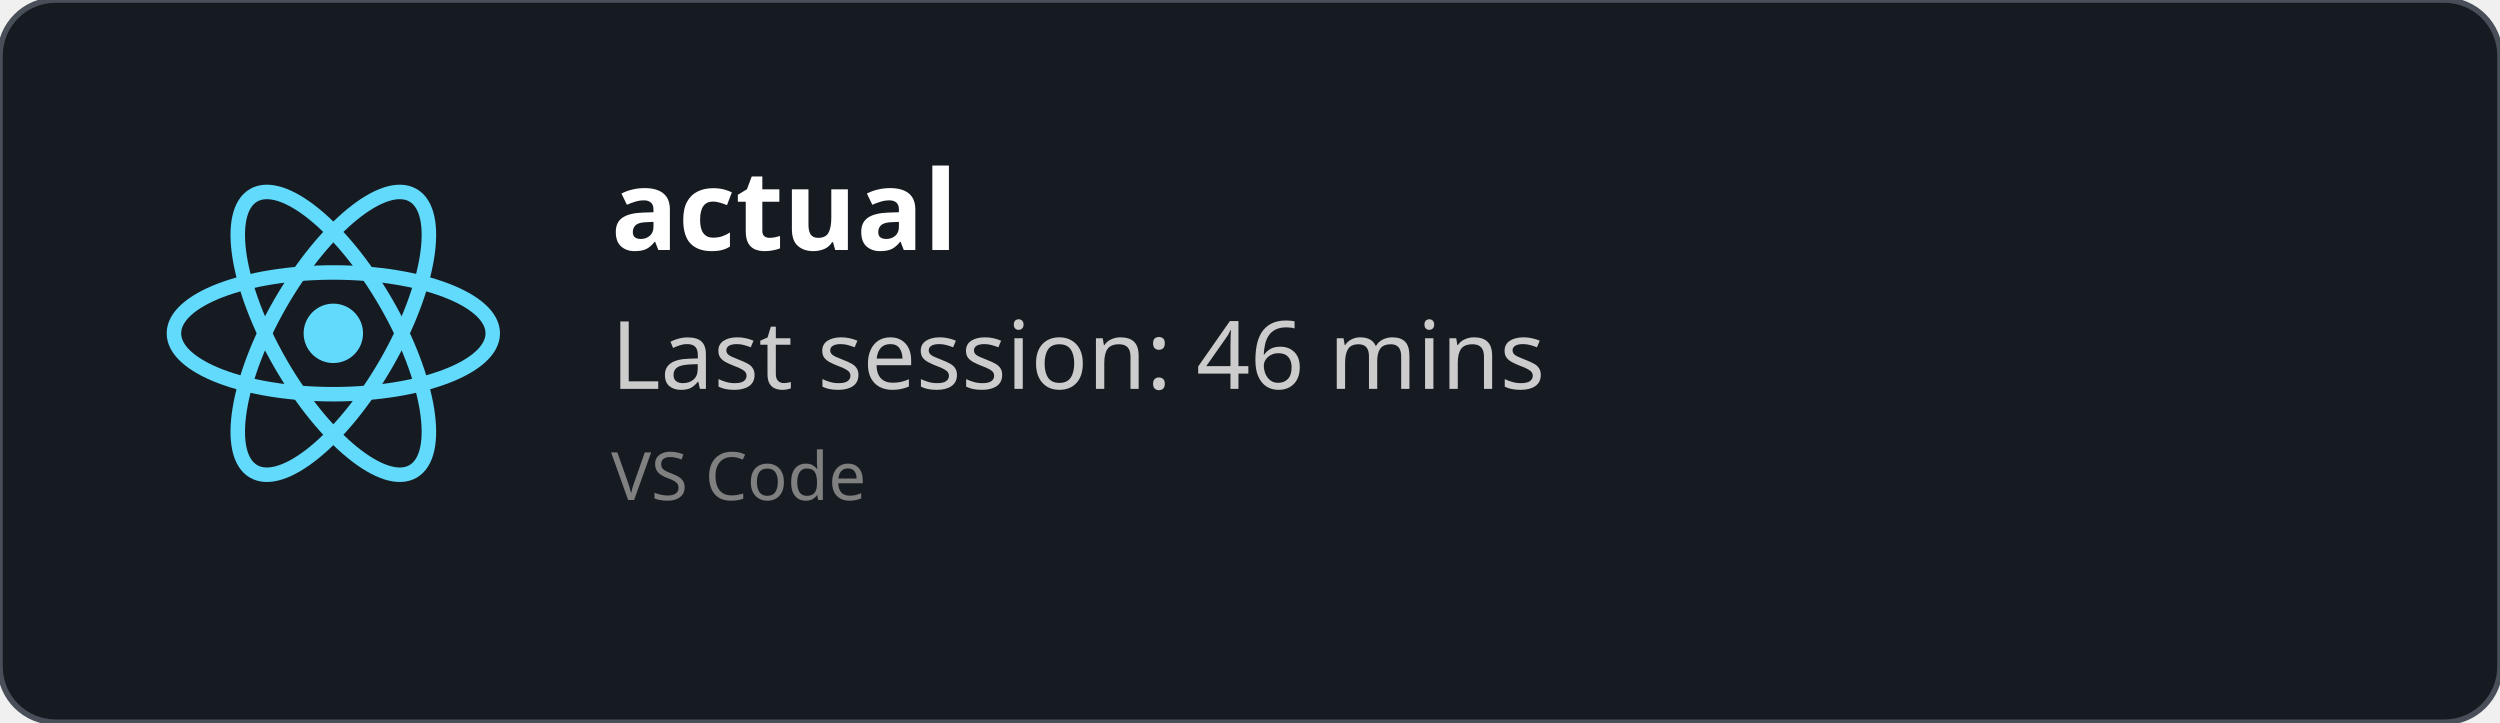
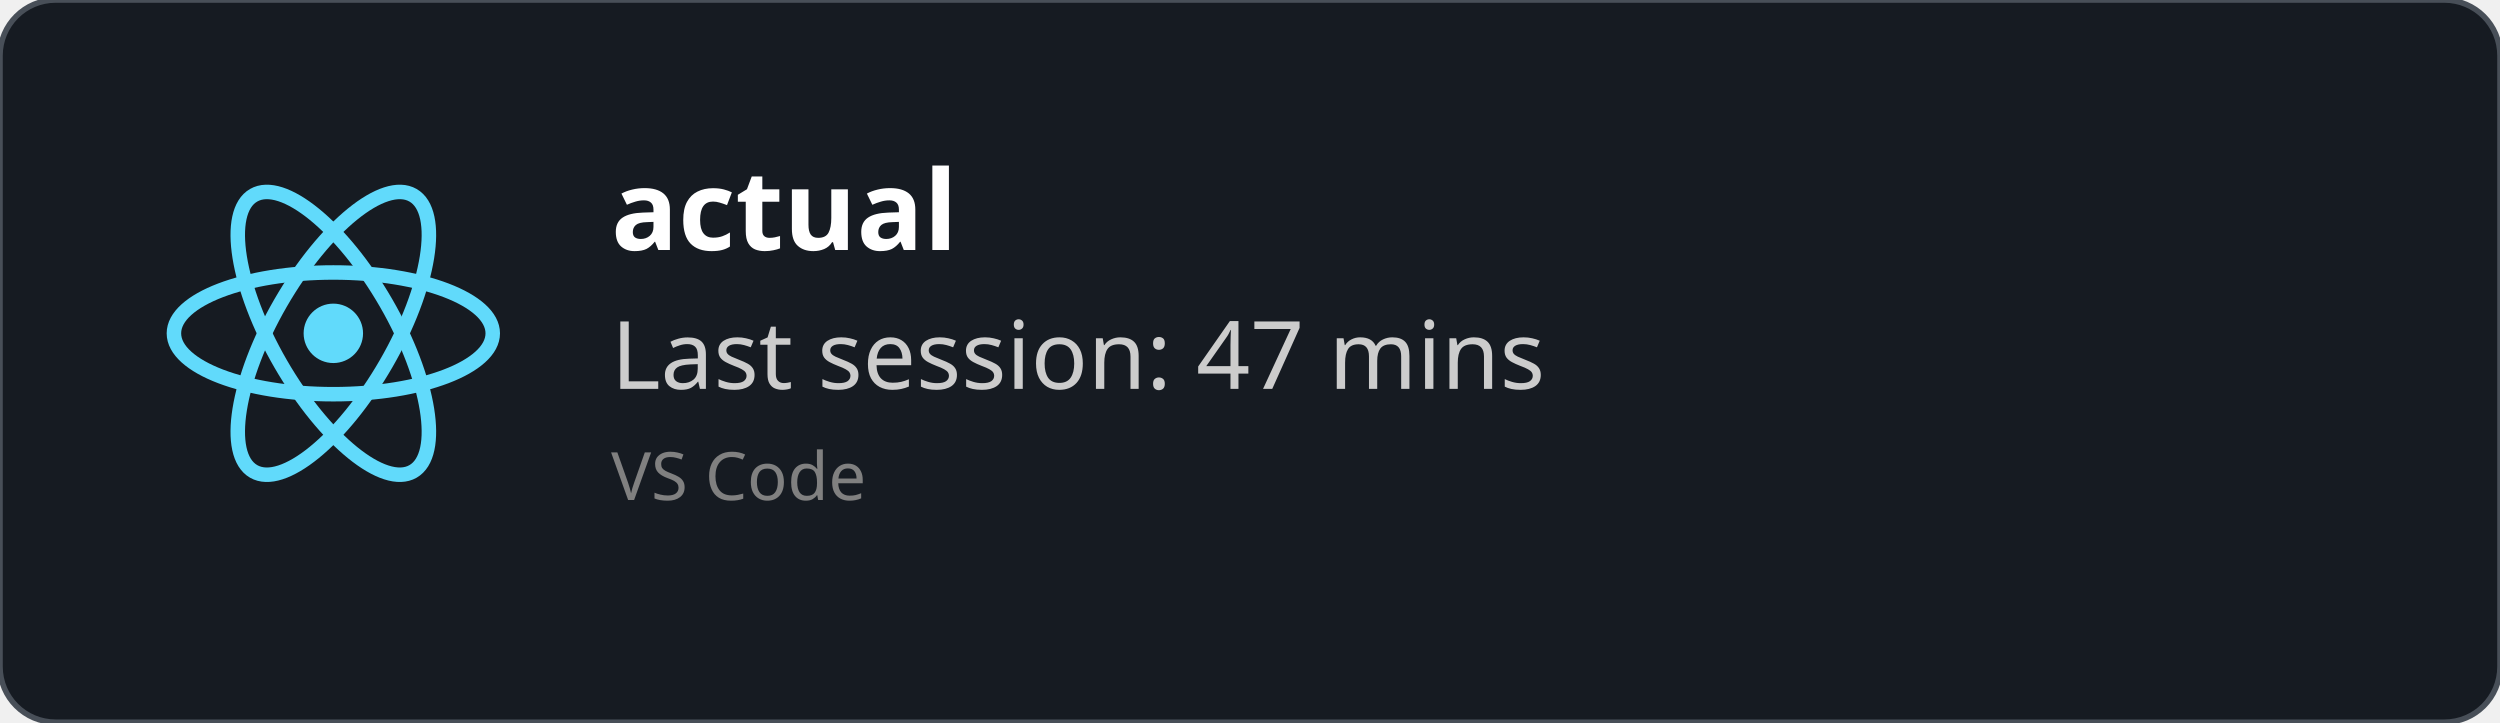
<svg xmlns="http://www.w3.org/2000/svg" width="450" height="130" viewBox="0 0 450 130" fill="none" role="img">
  <style>
    *{
        font-family: 'Segoe UI', Ubuntu, monospace
    }
    </style>
  <defs>
    <clipPath id="horizontalClip" x="20" y="20" width="500" height="200">
      <rect x="90" y="20" width="300" height="50" />
    </clipPath>
  </defs>
  <rect width="450" height="130" fill="rgba(22,27,34)" stroke="#484f58" stroke-width="1" fill-opacity="1" stroke-opacity="1" x="0" y="0" rx="10px" ry="10px">
    </rect>
  <svg height="60" width="60" x="30" y="30" viewBox="-11.5 -10.232 23 20.463">
    <circle cx="0" cy="0" r="2.05" fill="#61dafb" />
    <g stroke="#61dafb" stroke-width="1" fill="none">
      <ellipse rx="11" ry="4.2" />
      <ellipse rx="11" ry="4.2" transform="rotate(60)" />
      <ellipse rx="11" ry="4.2" transform="rotate(120)" />
    </g>
  </svg>
  <text x="110" y="45" font-size="20" clip-path="url(#horizontalClip)" font-weight="bold" font-family="Ubuntu" fill="white">
    actual
    </text>
  <text x="110" y="70" font-size="17px" font-family="Ubuntu" fill="#ccc">
-     Last session: 46 mins
+     Last session: 47 mins
    </text>
  <text x="110" y="90" font-size="12px" font-family="Ubuntu" fill="grey">
    VS Code
    </text>
</svg>
